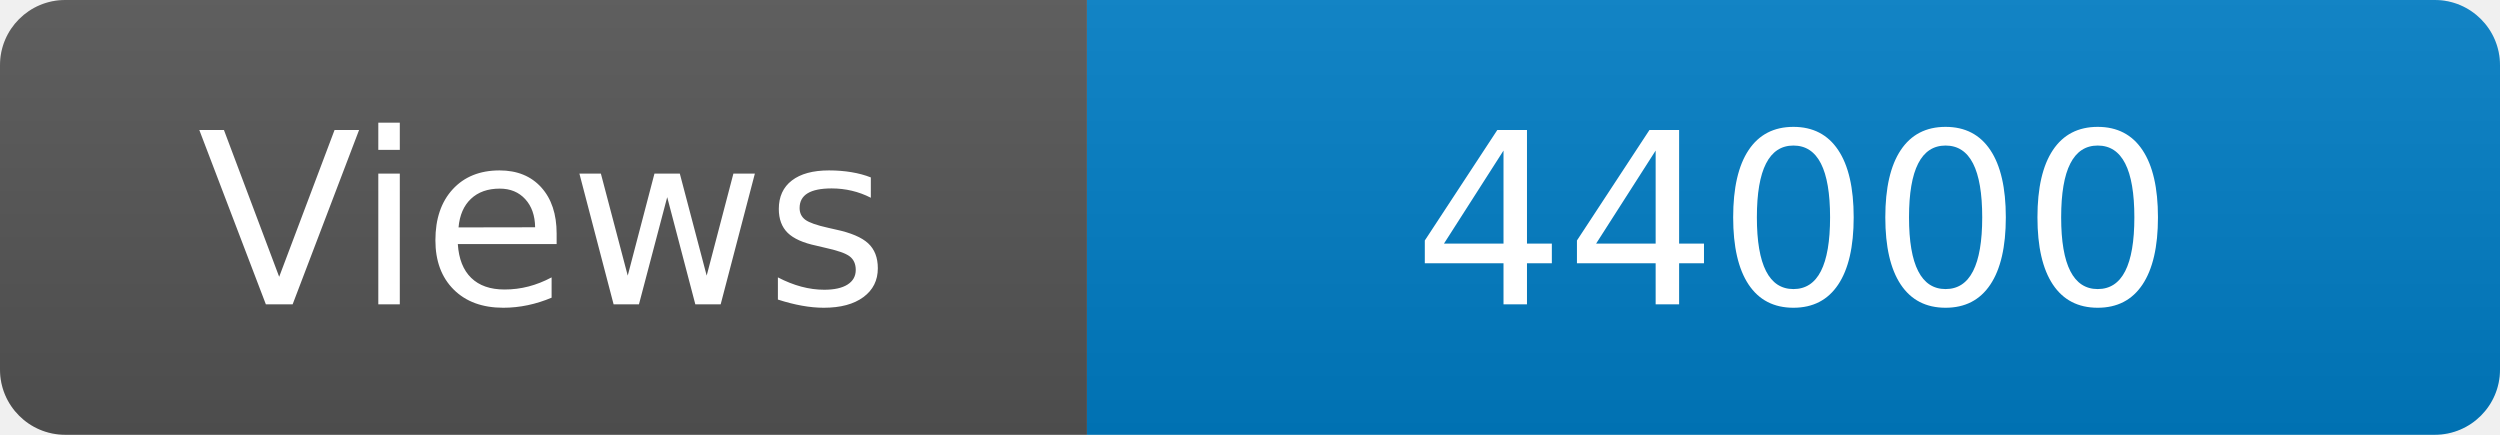
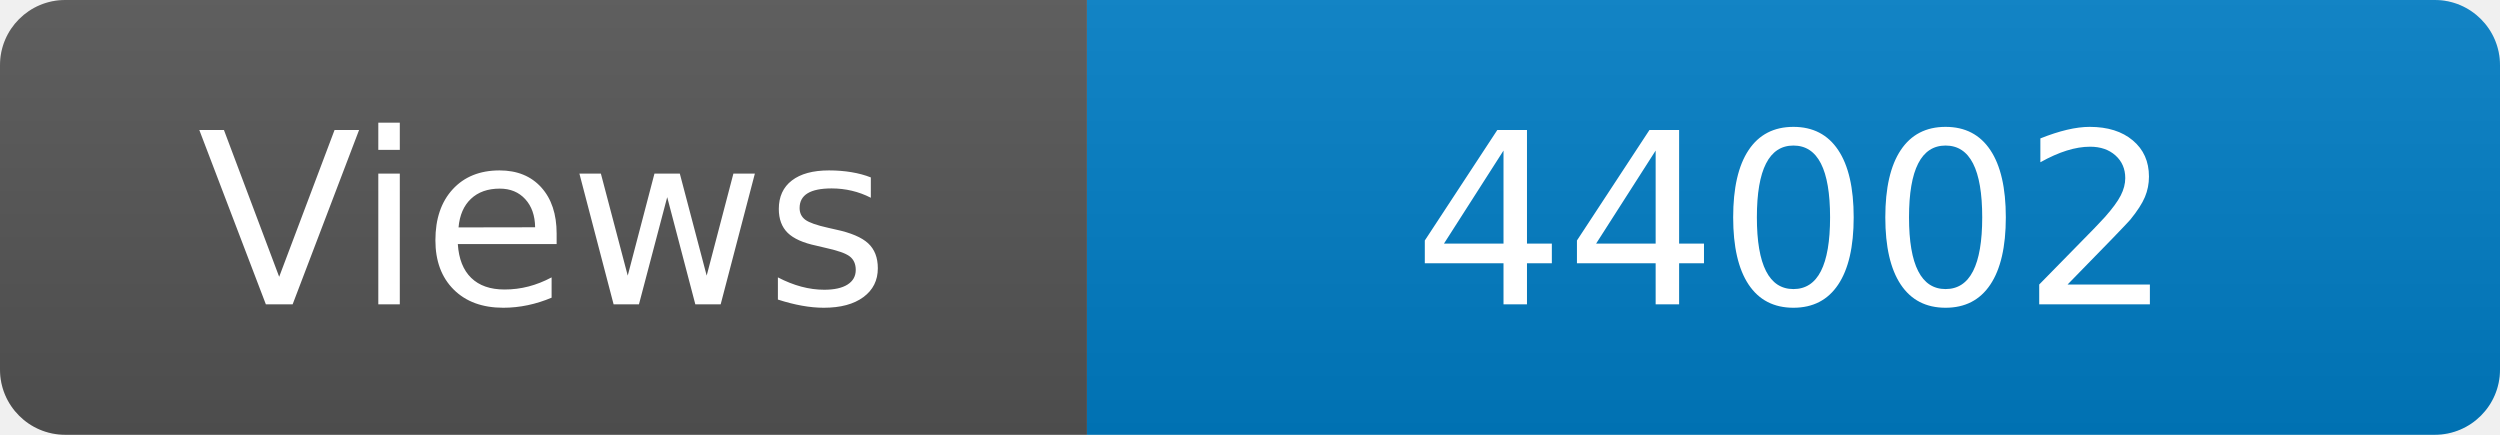
<svg xmlns="http://www.w3.org/2000/svg" width="115" height="20" role="img" aria-label="Maintained?: yes">
  <linearGradient id="s" x2="0" y2="100%">
    <stop offset="0" stop-color="#bbb" stop-opacity=".1" />
    <stop offset="1" stop-opacity=".1" />
  </linearGradient>
  <clipPath id="r">
    <rect width="115" height="20" rx="3" fill="#fff" />
  </clipPath>
  <g clip-path="url(#r)">
    <rect width="50" height="20" fill="#555" />
    <rect x="50" width="160" height="20" fill="#007ec6" />
    <rect width="115" height="20" fill="url(#s)" />
  </g>
  <g fill="#fff" text-anchor="middle" font-family="Verdana,Geneva,DejaVu Sans,sans-serif" font-size="110">
    <text x="250" y="140" transform="scale(.1)" fill="#fff">Views</text>
-     <text x="825" y="140" transform="scale(.1)" fill="#fff">44000</text>
+     <text x="825" y="140" transform="scale(.1)" fill="#fff">44002</text>
  </g>
</svg>
